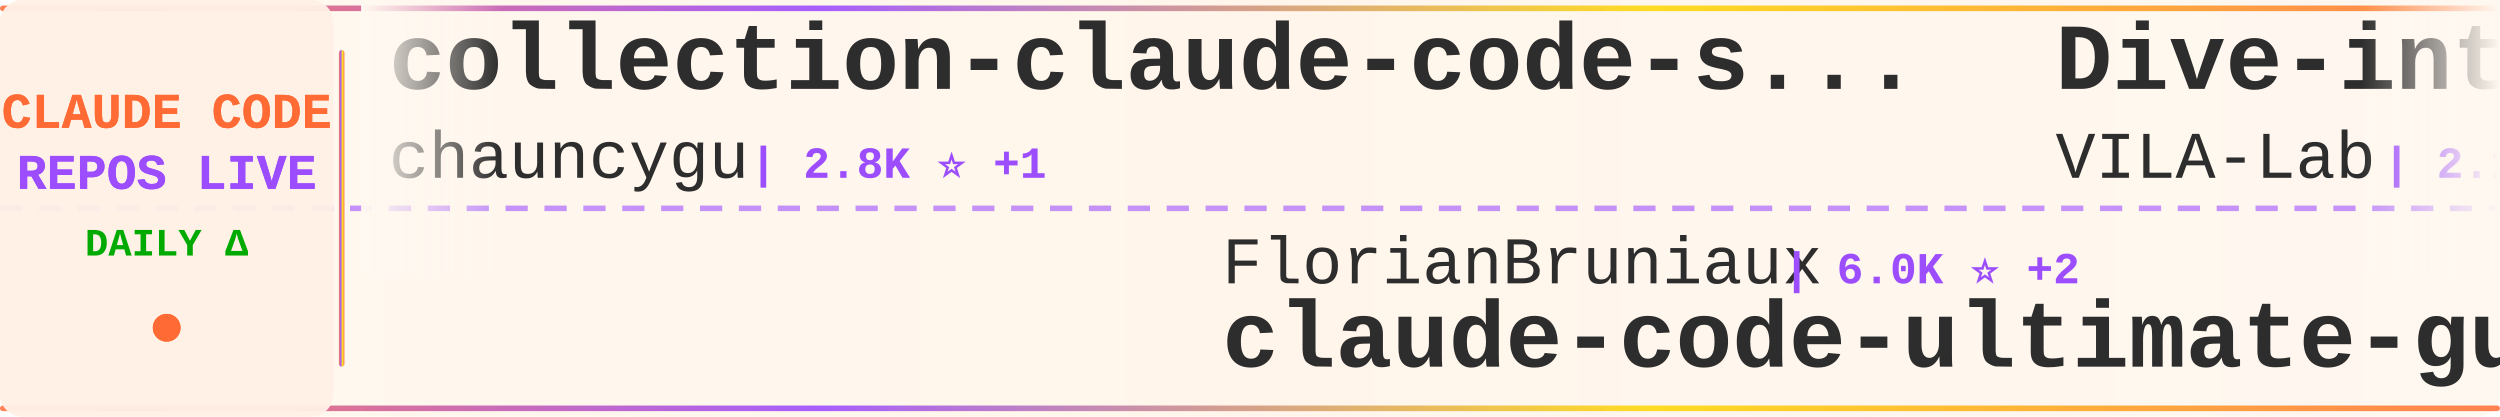
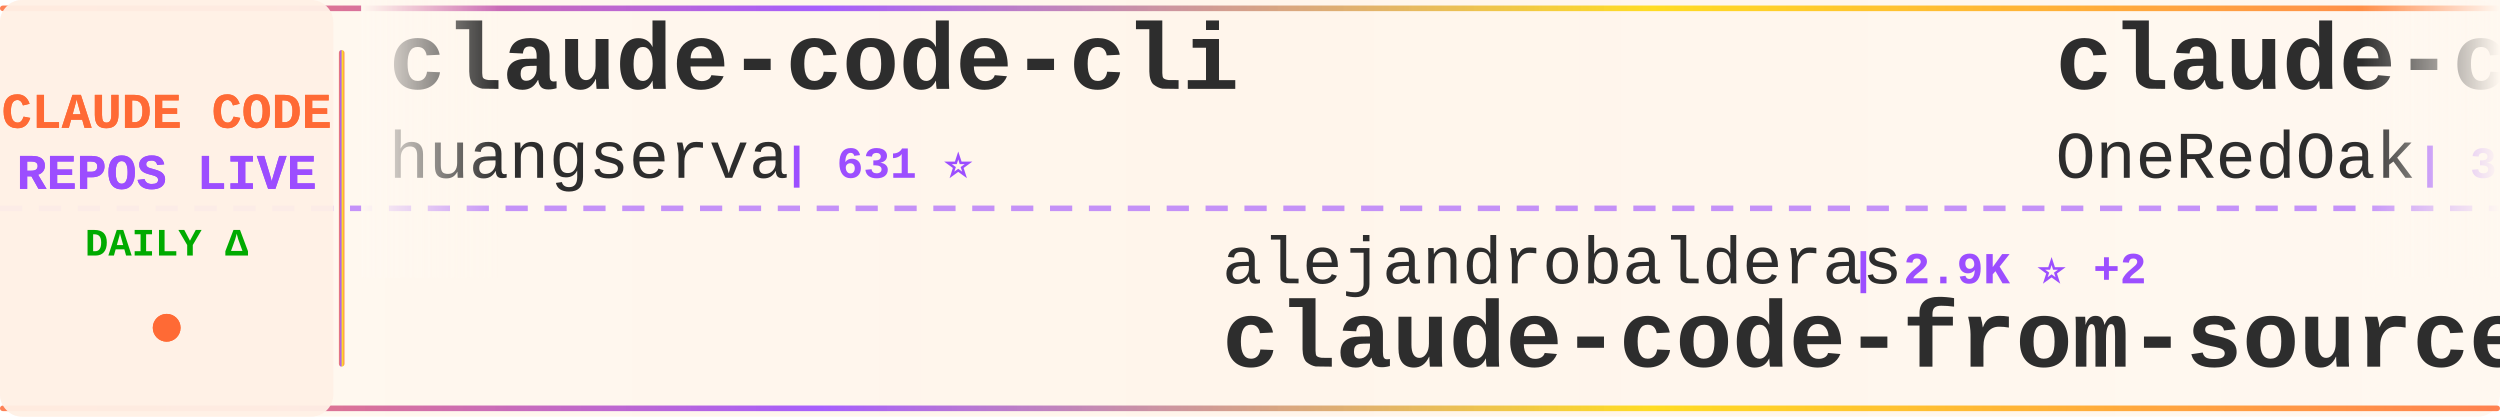
<svg xmlns="http://www.w3.org/2000/svg" width="900" height="150">
  <defs>
    <linearGradient id="tickerBg" x1="0%" y1="0%" x2="100%" y2="0%">
      <stop offset="0%" style="stop-color:#fff8f0;stop-opacity:0.98" />
      <stop offset="50%" style="stop-color:#fff5eb;stop-opacity:1" />
      <stop offset="100%" style="stop-color:#fff8f0;stop-opacity:0.98" />
    </linearGradient>
    <linearGradient id="borderGrad" x1="0%" y1="0%" x2="100%" y2="0%">
      <stop offset="0%" style="stop-color:#FF6B35;stop-opacity:0.85">
        <animate attributeName="stop-opacity" values="0.85;1;0.85" dur="2s" repeatCount="indefinite" />
      </stop>
      <stop offset="33%" style="stop-color:#9C4EFF;stop-opacity:0.9">
        <animate attributeName="stop-opacity" values="0.9;1;0.9" dur="2.2s" repeatCount="indefinite" />
      </stop>
      <stop offset="66%" style="stop-color:#FFD700;stop-opacity:0.85">
        <animate attributeName="stop-opacity" values="0.85;1;0.85" dur="1.8s" repeatCount="indefinite" />
      </stop>
      <stop offset="100%" style="stop-color:#FF6B35;stop-opacity:0.85">
        <animate attributeName="stop-opacity" values="0.85;1;0.85" dur="2s" repeatCount="indefinite" />
      </stop>
    </linearGradient>
    <filter id="textGlow">
      <feGaussianBlur stdDeviation="0.15" result="coloredBlur" />
      <feMerge>
        <feMergeNode in="coloredBlur" />
        <feMergeNode in="SourceGraphic" />
      </feMerge>
    </filter>
    <filter id="metricGlow">
      <feGaussianBlur stdDeviation="0.2" result="coloredBlur" />
      <feMerge>
        <feMergeNode in="coloredBlur" />
        <feMergeNode in="SourceGraphic" />
      </feMerge>
    </filter>
    <linearGradient id="leftFade" x1="0%" y1="0%" x2="100%" y2="0%">
      <stop offset="0%" style="stop-color:#fff8f0;stop-opacity:1" />
      <stop offset="100%" style="stop-color:#fff8f0;stop-opacity:0" />
    </linearGradient>
    <linearGradient id="rightFade" x1="0%" y1="0%" x2="100%" y2="0%">
      <stop offset="0%" style="stop-color:#fff8f0;stop-opacity:0" />
      <stop offset="100%" style="stop-color:#fff8f0;stop-opacity:1" />
    </linearGradient>
  </defs>
  <rect width="900" height="150" fill="url(#tickerBg)" rx="8" />
  <rect x="0" y="2" width="900" height="2" fill="url(#borderGrad)" rx="1" />
  <rect x="0" y="146" width="900" height="2" fill="url(#borderGrad)" rx="1" />
  <line x1="0" y1="75" x2="900" y2="75" stroke="#9C4EFF" stroke-width="2" stroke-dasharray="8 6" opacity="0.6" />
  <rect x="0" y="0" width="120" height="150" fill="#fff0e6" opacity="0.95" rx="8" />
  <text x="60" y="46" font-family="'Courier New', monospace" font-size="18" font-weight="bold" fill="#FF6B35" text-anchor="middle" filter="url(#textGlow)">
    CLAUDE CODE
  </text>
  <text x="60" y="68" font-family="'Courier New', monospace" font-size="18" font-weight="bold" fill="#9C4EFF" text-anchor="middle" filter="url(#textGlow)">
    REPOS LIVE
  </text>
  <text x="60" y="92" font-family="'Courier New', monospace" font-size="14" font-weight="bold" fill="#00aa00" text-anchor="middle">
    DAILY Δ
  </text>
  <circle cx="60" cy="118" r="5" fill="#FF6B35" filter="url(#metricGlow)">
    <animate attributeName="r" values="4;6;4" dur="1.5s" repeatCount="indefinite" />
    <animate attributeName="opacity" values="0.6;1;0.6" dur="1.5s" repeatCount="indefinite" />
  </circle>
  <rect x="122" y="18" width="2" height="114" fill="url(#borderGrad)" rx="1" />
  <clipPath id="tickerClip">
    <rect x="130" y="0" width="770" height="150" />
  </clipPath>
  <g clip-path="url(#tickerClip)">
    <g id="tickerItems">
      <animateTransform attributeName="transform" attributeType="XML" type="translate" from="0 0" to="-3000 0" dur="54s" repeatCount="indefinite" />
      <g transform="translate(0, 0)">
-         <text x="140" y="32" font-family="'Courier New', monospace" font-size="34" font-weight="bold" fill="#2d2d2d">collection-claude-code-s...</text>
-         <text x="140" y="64" font-family="'Courier New', monospace" font-size="24" font-weight="normal" fill="#2d2d2d" opacity="1.0">chauncygu</text>
-         <text x="270" y="64" font-family="'Courier New', monospace" font-size="16" font-weight="bold" fill="#9C4EFF"> | 2.8K ⭐ +1</text>
+         <text x="140" y="32" font-family="'Courier New', monospace" font-size="34" font-weight="bold" fill="#2d2d2d">claude-code-cli</text>
+         <text x="140" y="64" font-family="'Courier New', monospace" font-size="24" font-weight="normal" fill="#2d2d2d" opacity="1.0">huangserva</text>
+         <text x="282" y="64" font-family="'Courier New', monospace" font-size="16" font-weight="bold" fill="#9C4EFF"> | 631 ⭐</text>
      </g>
      <g transform="translate(300, 0)">
-         <text x="140" y="102" font-family="'Courier New', monospace" font-size="24" font-weight="normal" fill="#2d2d2d" opacity="1.0">FlorianBruniaux</text>
-         <text x="342" y="102" font-family="'Courier New', monospace" font-size="16" font-weight="bold" fill="#9C4EFF"> | 6.0K ⭐ +2</text>
-         <text x="140" y="132" font-family="'Courier New', monospace" font-size="34" font-weight="bold" fill="#2d2d2d">claude-code-ultimate-gui...</text>
+         <text x="140" y="102" font-family="'Courier New', monospace" font-size="24" font-weight="normal" fill="#2d2d2d" opacity="1.0">alejandrobalderas</text>
+         <text x="366" y="102" font-family="'Courier New', monospace" font-size="16" font-weight="bold" fill="#9C4EFF"> | 2.9K ⭐ +2</text>
+         <text x="140" y="132" font-family="'Courier New', monospace" font-size="34" font-weight="bold" fill="#2d2d2d">claude-code-from-source</text>
      </g>
      <g transform="translate(600, 0)">
-         <text x="140" y="32" font-family="'Courier New', monospace" font-size="34" font-weight="bold" fill="#2d2d2d">Dive-into-Claude-Code</text>
-         <text x="140" y="64" font-family="'Courier New', monospace" font-size="24" font-weight="normal" fill="#2d2d2d" opacity="1.0">VILA-Lab</text>
-         <text x="258" y="64" font-family="'Courier New', monospace" font-size="16" font-weight="bold" fill="#9C4EFF"> | 2.1K ⭐</text>
+         <text x="140" y="32" font-family="'Courier New', monospace" font-size="34" font-weight="bold" fill="#2d2d2d">claude-code-workflows</text>
+         <text x="140" y="64" font-family="'Courier New', monospace" font-size="24" font-weight="normal" fill="#2d2d2d" opacity="1.0">OneRedOak</text>
+         <text x="270" y="64" font-family="'Courier New', monospace" font-size="16" font-weight="bold" fill="#9C4EFF"> | 3.9K ⭐</text>
      </g>
      <g transform="translate(900, 0)">
-         <text x="140" y="102" font-family="'Courier New', monospace" font-size="24" font-weight="normal" fill="#2d2d2d" opacity="1.0">rohitg00</text>
-         <text x="258" y="102" font-family="'Courier New', monospace" font-size="16" font-weight="bold" fill="#9C4EFF"> | 2.6K ⭐</text>
-         <text x="140" y="132" font-family="'Courier New', monospace" font-size="34" font-weight="bold" fill="#2d2d2d">awesome-claude-code-tool...</text>
+         <text x="140" y="102" font-family="'Courier New', monospace" font-size="24" font-weight="normal" fill="#2d2d2d" opacity="1.0">Pimzino</text>
+         <text x="246" y="102" font-family="'Courier New', monospace" font-size="16" font-weight="bold" fill="#9C4EFF"> | 3.9K ⭐</text>
+         <text x="140" y="132" font-family="'Courier New', monospace" font-size="34" font-weight="bold" fill="#2d2d2d">claude-code-spec-workflo...</text>
      </g>
      <g transform="translate(1200, 0)">
-         <text x="140" y="32" font-family="'Courier New', monospace" font-size="34" font-weight="bold" fill="#2d2d2d">claude-code-hub</text>
-         <text x="140" y="64" font-family="'Courier New', monospace" font-size="24" font-weight="normal" fill="#2d2d2d" opacity="1.0">ding113</text>
-         <text x="246" y="64" font-family="'Courier New', monospace" font-size="16" font-weight="bold" fill="#9C4EFF"> | 3.4K ⭐</text>
+         <text x="140" y="32" font-family="'Courier New', monospace" font-size="34" font-weight="bold" fill="#2d2d2d">claude-code-my-workflow</text>
+         <text x="140" y="64" font-family="'Courier New', monospace" font-size="24" font-weight="normal" fill="#2d2d2d" opacity="1.0">pedrohcgs</text>
+         <text x="270" y="64" font-family="'Courier New', monospace" font-size="16" font-weight="bold" fill="#9C4EFF"> | 1.6K ⭐</text>
      </g>
      <g transform="translate(1500, 0)">
-         <text x="140" y="102" font-family="'Courier New', monospace" font-size="24" font-weight="normal" fill="#2d2d2d" opacity="1.0">luyao618</text>
-         <text x="258" y="102" font-family="'Courier New', monospace" font-size="16" font-weight="bold" fill="#9C4EFF"> | 1.7K ⭐</text>
-         <text x="140" y="132" font-family="'Courier New', monospace" font-size="34" font-weight="bold" fill="#2d2d2d">Claude-Code-Source-Study</text>
+         <text x="140" y="102" font-family="'Courier New', monospace" font-size="24" font-weight="normal" fill="#2d2d2d" opacity="1.0">centminmod</text>
+         <text x="282" y="102" font-family="'Courier New', monospace" font-size="16" font-weight="bold" fill="#9C4EFF"> | 2.6K ⭐ +1</text>
+         <text x="140" y="132" font-family="'Courier New', monospace" font-size="34" font-weight="bold" fill="#2d2d2d">my-claude-code-setup</text>
      </g>
      <g transform="translate(1800, 0)">
-         <text x="140" y="32" font-family="'Courier New', monospace" font-size="34" font-weight="bold" fill="#2d2d2d">claude-code-guide</text>
-         <text x="140" y="64" font-family="'Courier New', monospace" font-size="24" font-weight="normal" fill="#2d2d2d" opacity="1.0">zebbern</text>
-         <text x="246" y="64" font-family="'Courier New', monospace" font-size="16" font-weight="bold" fill="#9C4EFF"> | 4.6K ⭐ +2</text>
+         <text x="140" y="32" font-family="'Courier New', monospace" font-size="34" font-weight="bold" fill="#2d2d2d">Open-ClaudeCode</text>
+         <text x="140" y="64" font-family="'Courier New', monospace" font-size="24" font-weight="normal" fill="#2d2d2d" opacity="1.0">LING71671</text>
+         <text x="270" y="64" font-family="'Courier New', monospace" font-size="16" font-weight="bold" fill="#9C4EFF"> | 959 ⭐</text>
      </g>
      <g transform="translate(2100, 0)">
-         <text x="140" y="102" font-family="'Courier New', monospace" font-size="24" font-weight="normal" fill="#2d2d2d" opacity="1.0">777genius</text>
-         <text x="270" y="102" font-family="'Courier New', monospace" font-size="16" font-weight="bold" fill="#9C4EFF"> | 931 ⭐ -1</text>
-         <text x="140" y="132" font-family="'Courier New', monospace" font-size="34" font-weight="bold" fill="#2d2d2d">claude-code-source-code</text>
+         <text x="140" y="102" font-family="'Courier New', monospace" font-size="24" font-weight="normal" fill="#2d2d2d" opacity="1.0">fuergaosi233</text>
+         <text x="306" y="102" font-family="'Courier New', monospace" font-size="16" font-weight="bold" fill="#9C4EFF"> | 2.8K ⭐</text>
+         <text x="140" y="132" font-family="'Courier New', monospace" font-size="34" font-weight="bold" fill="#2d2d2d">claude-code-proxy</text>
      </g>
      <g transform="translate(2400, 0)">
-         <text x="140" y="32" font-family="'Courier New', monospace" font-size="34" font-weight="bold" fill="#2d2d2d">claude-code-source-build</text>
-         <text x="140" y="64" font-family="'Courier New', monospace" font-size="24" font-weight="normal" fill="#2d2d2d" opacity="1.0">andrew-kramer-inno</text>
-         <text x="378" y="64" font-family="'Courier New', monospace" font-size="16" font-weight="bold" fill="#9C4EFF"> | 595 ⭐</text>
+         <text x="140" y="32" font-family="'Courier New', monospace" font-size="34" font-weight="bold" fill="#2d2d2d">claude-code-templates</text>
+         <text x="140" y="64" font-family="'Courier New', monospace" font-size="24" font-weight="normal" fill="#2d2d2d" opacity="1.0">davila7</text>
+         <text x="246" y="64" font-family="'Courier New', monospace" font-size="16" font-weight="bold" fill="#9C4EFF"> | 31.3K ⭐ +94</text>
      </g>
      <g transform="translate(2700, 0)">
-         <text x="140" y="102" font-family="'Courier New', monospace" font-size="24" font-weight="normal" fill="#2d2d2d" opacity="1.0">Cranot</text>
-         <text x="234" y="102" font-family="'Courier New', monospace" font-size="16" font-weight="bold" fill="#9C4EFF"> | 2.9K ⭐</text>
-         <text x="140" y="132" font-family="'Courier New', monospace" font-size="34" font-weight="bold" fill="#2d2d2d">claude-code-guide</text>
+         <text x="140" y="102" font-family="'Courier New', monospace" font-size="24" font-weight="normal" fill="#2d2d2d" opacity="1.0">repowise-dev</text>
+         <text x="306" y="102" font-family="'Courier New', monospace" font-size="16" font-weight="bold" fill="#9C4EFF"> | 1.2K ⭐</text>
+         <text x="140" y="132" font-family="'Courier New', monospace" font-size="34" font-weight="bold" fill="#2d2d2d">claude-code-prompts</text>
      </g>
      <g transform="translate(3000, 0)">
-         <text x="140" y="32" font-family="'Courier New', monospace" font-size="34" font-weight="bold" fill="#2d2d2d">collection-claude-code-s...</text>
-         <text x="140" y="64" font-family="'Courier New', monospace" font-size="24" font-weight="normal" fill="#2d2d2d" opacity="1.0">chauncygu</text>
-         <text x="270" y="64" font-family="'Courier New', monospace" font-size="16" font-weight="bold" fill="#9C4EFF"> | 2.8K ⭐ +1</text>
+         <text x="140" y="32" font-family="'Courier New', monospace" font-size="34" font-weight="bold" fill="#2d2d2d">claude-code-cli</text>
+         <text x="140" y="64" font-family="'Courier New', monospace" font-size="24" font-weight="normal" fill="#2d2d2d" opacity="1.0">huangserva</text>
+         <text x="282" y="64" font-family="'Courier New', monospace" font-size="16" font-weight="bold" fill="#9C4EFF"> | 631 ⭐</text>
      </g>
      <g transform="translate(3300, 0)">
-         <text x="140" y="102" font-family="'Courier New', monospace" font-size="24" font-weight="normal" fill="#2d2d2d" opacity="1.0">FlorianBruniaux</text>
-         <text x="342" y="102" font-family="'Courier New', monospace" font-size="16" font-weight="bold" fill="#9C4EFF"> | 6.0K ⭐ +2</text>
-         <text x="140" y="132" font-family="'Courier New', monospace" font-size="34" font-weight="bold" fill="#2d2d2d">claude-code-ultimate-gui...</text>
+         <text x="140" y="102" font-family="'Courier New', monospace" font-size="24" font-weight="normal" fill="#2d2d2d" opacity="1.0">alejandrobalderas</text>
+         <text x="366" y="102" font-family="'Courier New', monospace" font-size="16" font-weight="bold" fill="#9C4EFF"> | 2.9K ⭐ +2</text>
+         <text x="140" y="132" font-family="'Courier New', monospace" font-size="34" font-weight="bold" fill="#2d2d2d">claude-code-from-source</text>
      </g>
      <g transform="translate(3600, 0)">
-         <text x="140" y="32" font-family="'Courier New', monospace" font-size="34" font-weight="bold" fill="#2d2d2d">Dive-into-Claude-Code</text>
-         <text x="140" y="64" font-family="'Courier New', monospace" font-size="24" font-weight="normal" fill="#2d2d2d" opacity="1.0">VILA-Lab</text>
-         <text x="258" y="64" font-family="'Courier New', monospace" font-size="16" font-weight="bold" fill="#9C4EFF"> | 2.1K ⭐</text>
+         <text x="140" y="32" font-family="'Courier New', monospace" font-size="34" font-weight="bold" fill="#2d2d2d">claude-code-workflows</text>
+         <text x="140" y="64" font-family="'Courier New', monospace" font-size="24" font-weight="normal" fill="#2d2d2d" opacity="1.0">OneRedOak</text>
+         <text x="270" y="64" font-family="'Courier New', monospace" font-size="16" font-weight="bold" fill="#9C4EFF"> | 3.9K ⭐</text>
      </g>
      <g transform="translate(3900, 0)">
-         <text x="140" y="102" font-family="'Courier New', monospace" font-size="24" font-weight="normal" fill="#2d2d2d" opacity="1.0">rohitg00</text>
-         <text x="258" y="102" font-family="'Courier New', monospace" font-size="16" font-weight="bold" fill="#9C4EFF"> | 2.6K ⭐</text>
-         <text x="140" y="132" font-family="'Courier New', monospace" font-size="34" font-weight="bold" fill="#2d2d2d">awesome-claude-code-tool...</text>
+         <text x="140" y="102" font-family="'Courier New', monospace" font-size="24" font-weight="normal" fill="#2d2d2d" opacity="1.0">Pimzino</text>
+         <text x="246" y="102" font-family="'Courier New', monospace" font-size="16" font-weight="bold" fill="#9C4EFF"> | 3.9K ⭐</text>
+         <text x="140" y="132" font-family="'Courier New', monospace" font-size="34" font-weight="bold" fill="#2d2d2d">claude-code-spec-workflo...</text>
      </g>
    </g>
  </g>
  <rect x="130" y="0" width="50" height="100" fill="url(#leftFade)" />
  <rect x="850" y="0" width="50" height="100" fill="url(#rightFade)" />
</svg>
